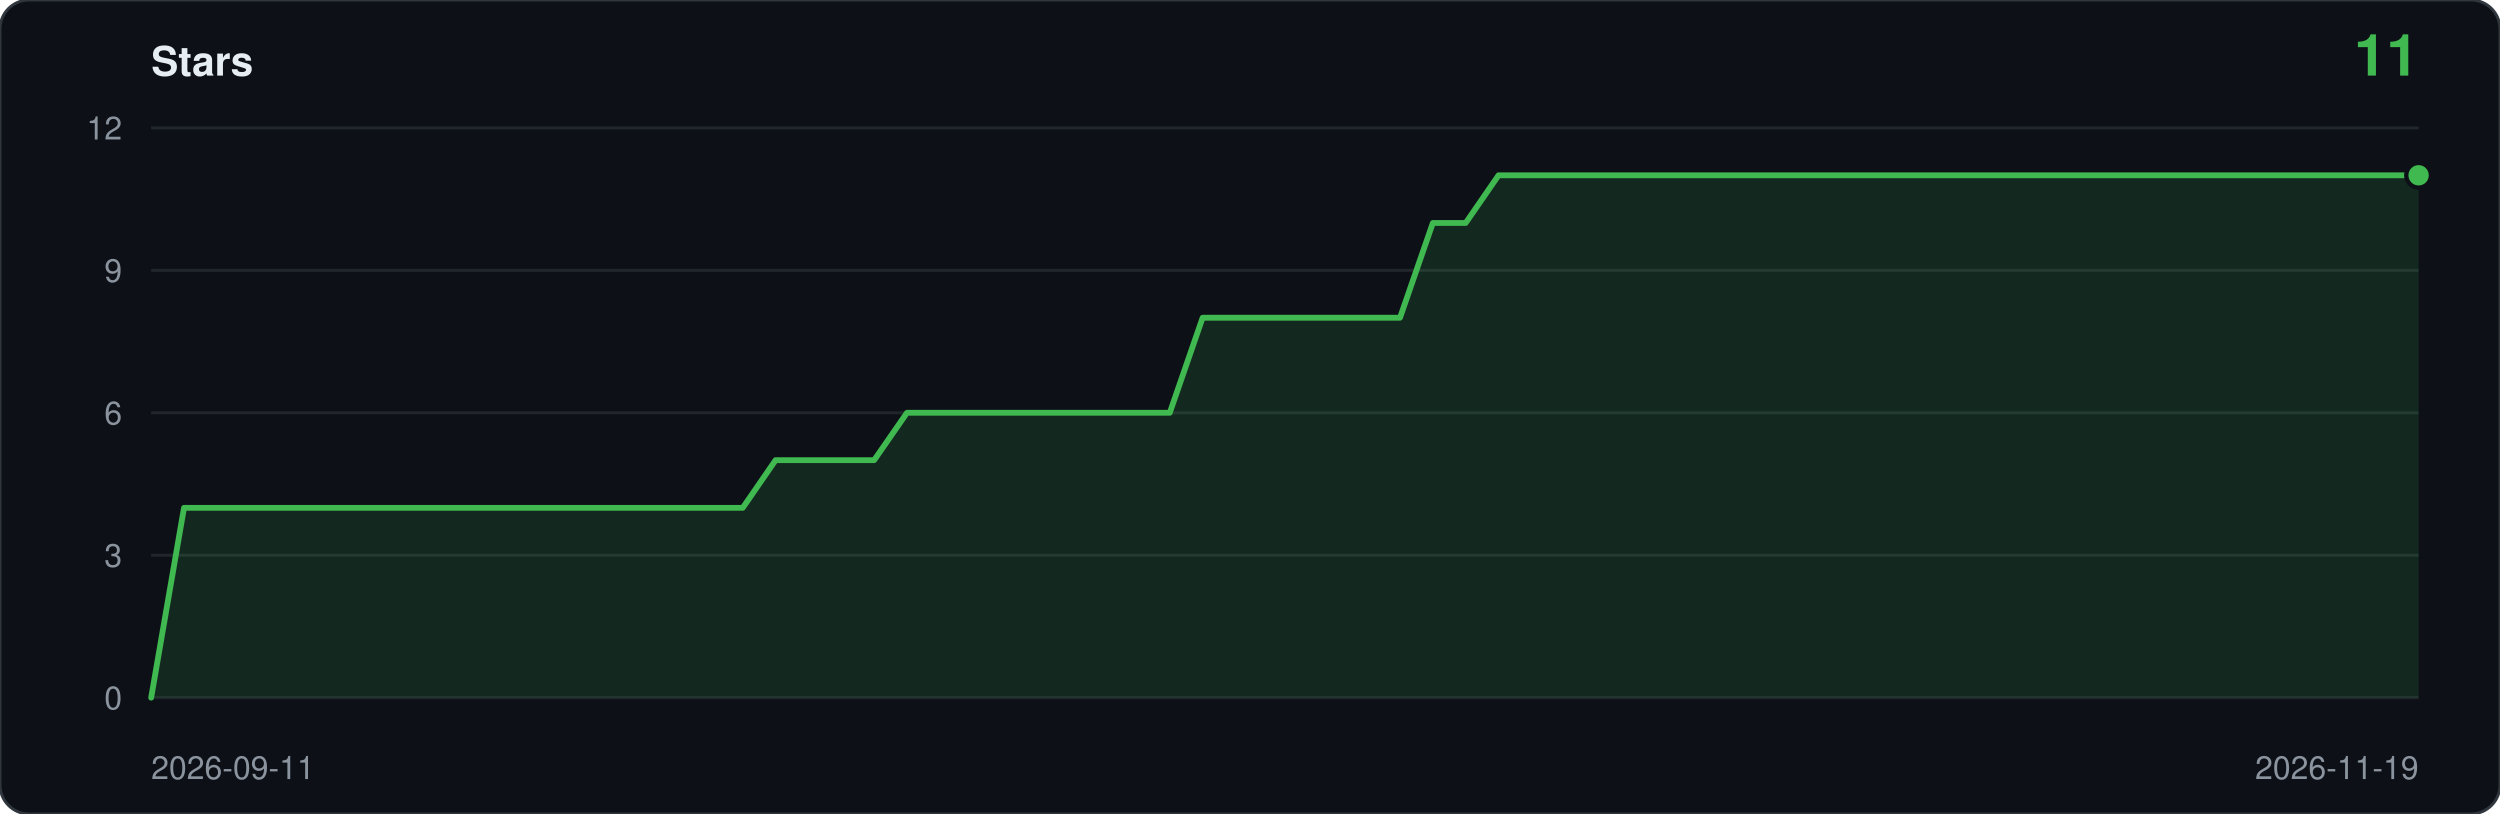
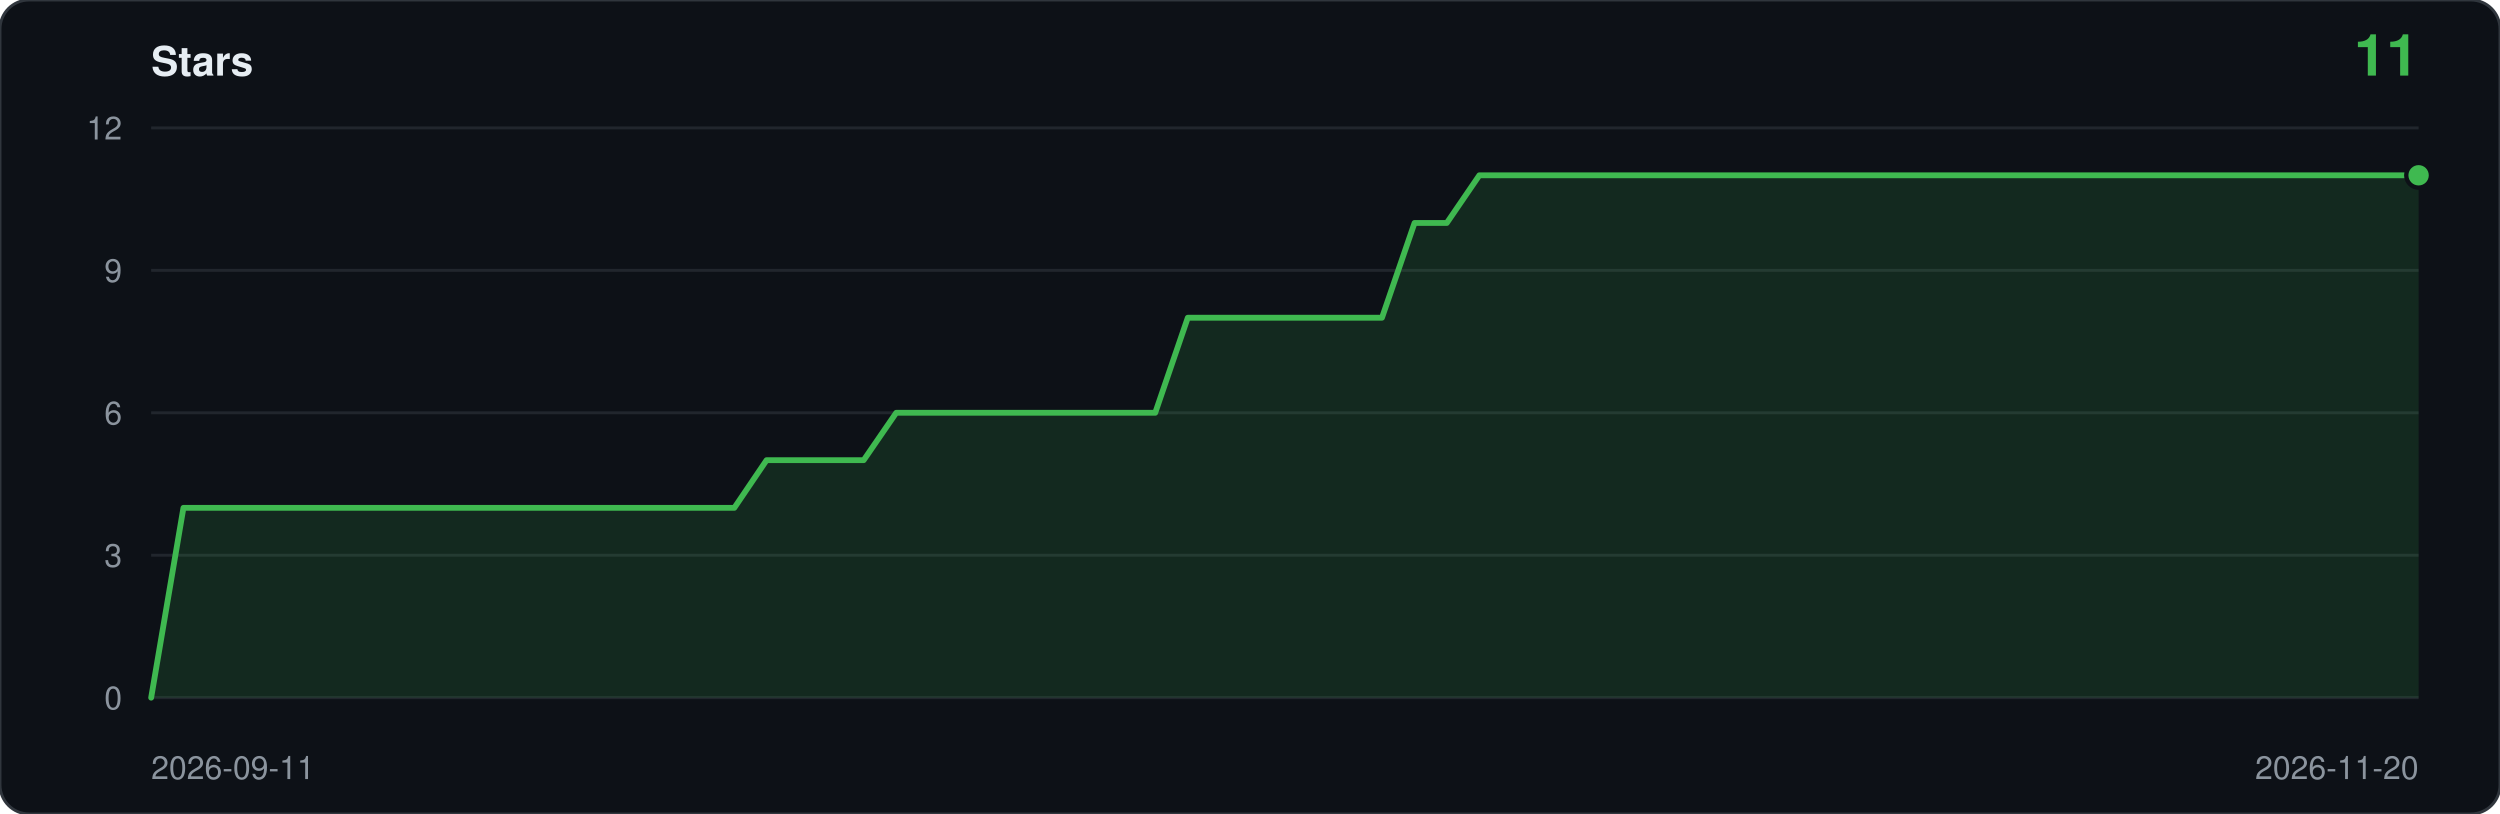
<svg xmlns="http://www.w3.org/2000/svg" viewBox="0 0 860 280" width="860" height="280" role="img" aria-label="Star history: 11 stars">
  <rect width="860" height="280" rx="10" fill="#0d1117" stroke="#30363d" />
  <text x="52" y="26" font-family="ui-sans-serif,-apple-system,Segoe UI,Helvetica,Arial,sans-serif" font-size="14" font-weight="600" fill="#e6edf3">Stars</text>
  <text x="832" y="26" text-anchor="end" font-family="ui-sans-serif,-apple-system,Segoe UI,Helvetica,Arial,sans-serif" font-size="20" font-weight="600" fill="#3fb950">11</text>
  <line x1="52" y1="240.0" x2="832" y2="240.0" stroke="#21262d" />
  <text x="42" y="244.0" text-anchor="end" font-family="ui-sans-serif,-apple-system,Segoe UI,Helvetica,Arial,sans-serif" font-size="11" fill="#8b949e">0</text>
  <line x1="52" y1="191.0" x2="832" y2="191.0" stroke="#21262d" />
  <text x="42" y="195.0" text-anchor="end" font-family="ui-sans-serif,-apple-system,Segoe UI,Helvetica,Arial,sans-serif" font-size="11" fill="#8b949e">3</text>
  <line x1="52" y1="142.0" x2="832" y2="142.0" stroke="#21262d" />
  <text x="42" y="146.0" text-anchor="end" font-family="ui-sans-serif,-apple-system,Segoe UI,Helvetica,Arial,sans-serif" font-size="11" fill="#8b949e">6</text>
  <line x1="52" y1="93.0" x2="832" y2="93.0" stroke="#21262d" />
  <text x="42" y="97.0" text-anchor="end" font-family="ui-sans-serif,-apple-system,Segoe UI,Helvetica,Arial,sans-serif" font-size="11" fill="#8b949e">9</text>
  <line x1="52" y1="44.0" x2="832" y2="44.0" stroke="#21262d" />
  <text x="42" y="48.0" text-anchor="end" font-family="ui-sans-serif,-apple-system,Segoe UI,Helvetica,Arial,sans-serif" font-size="11" fill="#8b949e">12</text>
-   <path d="M 52.0,240.0 L 52.0,240.0 L 63.3,174.7 L 74.6,174.7 L 85.9,174.7 L 97.2,174.7 L 108.5,174.7 L 119.8,174.7 L 131.1,174.7 L 142.4,174.7 L 153.7,174.7 L 165.0,174.7 L 176.3,174.7 L 187.7,174.7 L 199.0,174.7 L 210.3,174.7 L 221.6,174.7 L 232.9,174.7 L 244.2,174.7 L 255.5,174.7 L 266.8,158.3 L 278.1,158.3 L 289.4,158.3 L 300.7,158.3 L 312.0,142.0 L 323.3,142.0 L 334.6,142.0 L 345.9,142.0 L 357.2,142.0 L 368.5,142.0 L 379.8,142.0 L 391.1,142.0 L 402.4,142.0 L 413.7,109.3 L 425.0,109.3 L 436.3,109.3 L 447.7,109.3 L 459.0,109.3 L 470.3,109.3 L 481.6,109.3 L 492.9,76.7 L 504.2,76.7 L 515.5,60.3 L 526.8,60.3 L 538.1,60.3 L 549.4,60.3 L 560.7,60.3 L 572.0,60.3 L 583.3,60.3 L 594.6,60.3 L 605.9,60.3 L 617.2,60.3 L 628.5,60.3 L 639.8,60.3 L 651.1,60.3 L 662.4,60.3 L 673.7,60.3 L 685.0,60.3 L 696.3,60.3 L 707.7,60.3 L 719.0,60.3 L 730.3,60.3 L 741.6,60.3 L 752.9,60.3 L 764.2,60.3 L 775.5,60.3 L 786.8,60.3 L 798.1,60.3 L 809.4,60.3 L 820.7,60.3 L 832.0,60.3 L 832.0,240.0 Z" fill="#3fb950" fill-opacity="0.14" />
-   <polyline points="52.0,240.0 63.3,174.7 74.6,174.7 85.9,174.7 97.2,174.7 108.5,174.7 119.8,174.7 131.1,174.7 142.4,174.7 153.7,174.7 165.0,174.7 176.3,174.7 187.7,174.7 199.0,174.7 210.3,174.7 221.6,174.7 232.9,174.7 244.2,174.7 255.5,174.7 266.8,158.3 278.1,158.3 289.4,158.3 300.7,158.3 312.0,142.0 323.3,142.0 334.6,142.0 345.9,142.0 357.2,142.0 368.5,142.0 379.8,142.0 391.1,142.0 402.4,142.0 413.7,109.3 425.0,109.3 436.3,109.3 447.7,109.3 459.0,109.3 470.3,109.3 481.6,109.3 492.9,76.7 504.2,76.7 515.5,60.3 526.8,60.3 538.1,60.3 549.4,60.3 560.7,60.3 572.0,60.3 583.3,60.3 594.6,60.3 605.9,60.3 617.2,60.3 628.5,60.3 639.8,60.3 651.1,60.3 662.4,60.3 673.7,60.3 685.0,60.3 696.3,60.3 707.7,60.3 719.0,60.3 730.3,60.3 741.6,60.3 752.9,60.3 764.2,60.3 775.5,60.3 786.8,60.3 798.1,60.3 809.4,60.3 820.7,60.3 832.0,60.3" fill="none" stroke="#3fb950" stroke-width="2" stroke-linejoin="round" stroke-linecap="round" />
+   <path d="M 52.0,240.0 L 52.0,240.0 L 63.1,174.7 L 74.3,174.7 L 85.4,174.7 L 96.6,174.7 L 107.7,174.7 L 118.9,174.7 L 130.0,174.7 L 141.1,174.7 L 152.3,174.7 L 163.4,174.7 L 174.6,174.7 L 185.7,174.7 L 196.9,174.7 L 208.0,174.7 L 219.1,174.7 L 230.3,174.7 L 241.4,174.7 L 252.6,174.7 L 263.7,158.3 L 274.9,158.3 L 286.0,158.3 L 297.1,158.3 L 308.3,142.0 L 319.4,142.0 L 330.6,142.0 L 341.7,142.0 L 352.9,142.0 L 364.0,142.0 L 375.1,142.0 L 386.3,142.0 L 397.4,142.0 L 408.6,109.3 L 419.7,109.3 L 430.9,109.3 L 442.0,109.3 L 453.1,109.3 L 464.3,109.3 L 475.4,109.3 L 486.6,76.7 L 497.7,76.7 L 508.9,60.3 L 520.0,60.3 L 531.1,60.3 L 542.3,60.3 L 553.4,60.3 L 564.6,60.3 L 575.7,60.3 L 586.9,60.3 L 598.0,60.3 L 609.1,60.3 L 620.3,60.3 L 631.4,60.3 L 642.6,60.3 L 653.7,60.3 L 664.9,60.3 L 676.0,60.3 L 687.1,60.3 L 698.3,60.3 L 709.4,60.3 L 720.6,60.3 L 731.7,60.3 L 742.9,60.3 L 754.0,60.3 L 765.1,60.3 L 776.3,60.3 L 787.4,60.3 L 798.6,60.3 L 809.7,60.3 L 820.9,60.3 L 832.0,60.3 L 832.0,240.0 Z" fill="#3fb950" fill-opacity="0.14" />
+   <polyline points="52.0,240.0 63.1,174.7 74.3,174.7 85.4,174.7 96.6,174.7 107.7,174.7 118.9,174.7 130.0,174.7 141.1,174.7 152.3,174.7 163.4,174.7 174.6,174.7 185.7,174.7 196.9,174.7 208.0,174.7 219.1,174.7 230.3,174.7 241.4,174.7 252.6,174.7 263.7,158.3 274.9,158.3 286.0,158.3 297.1,158.3 308.3,142.0 319.4,142.0 330.6,142.0 341.7,142.0 352.9,142.0 364.0,142.0 375.1,142.0 386.3,142.0 397.4,142.0 408.6,109.3 419.7,109.3 430.9,109.3 442.0,109.3 453.1,109.3 464.3,109.3 475.4,109.3 486.6,76.7 497.7,76.7 508.9,60.3 520.0,60.3 531.1,60.3 542.3,60.3 553.4,60.3 564.6,60.3 575.7,60.3 586.9,60.3 598.0,60.3 609.1,60.3 620.3,60.3 631.4,60.3 642.6,60.3 653.7,60.3 664.9,60.3 676.0,60.3 687.1,60.3 698.3,60.3 709.4,60.3 720.6,60.3 731.7,60.3 742.9,60.3 754.0,60.3 765.1,60.3 776.3,60.3 787.4,60.3 798.6,60.3 809.7,60.3 820.9,60.3 832.0,60.3" fill="none" stroke="#3fb950" stroke-width="2" stroke-linejoin="round" stroke-linecap="round" />
  <circle cx="832.0" cy="60.3" r="5" fill="#0d1117" />
  <circle cx="832.0" cy="60.3" r="3.5" fill="#3fb950" />
  <text x="52" y="268" font-family="ui-sans-serif,-apple-system,Segoe UI,Helvetica,Arial,sans-serif" font-size="11" fill="#8b949e">2026-09-11</text>
-   <text x="832" y="268" text-anchor="end" font-family="ui-sans-serif,-apple-system,Segoe UI,Helvetica,Arial,sans-serif" font-size="11" fill="#8b949e">2026-11-19</text>
+   <text x="832" y="268" text-anchor="end" font-family="ui-sans-serif,-apple-system,Segoe UI,Helvetica,Arial,sans-serif" font-size="11" fill="#8b949e">2026-11-20</text>
</svg>
